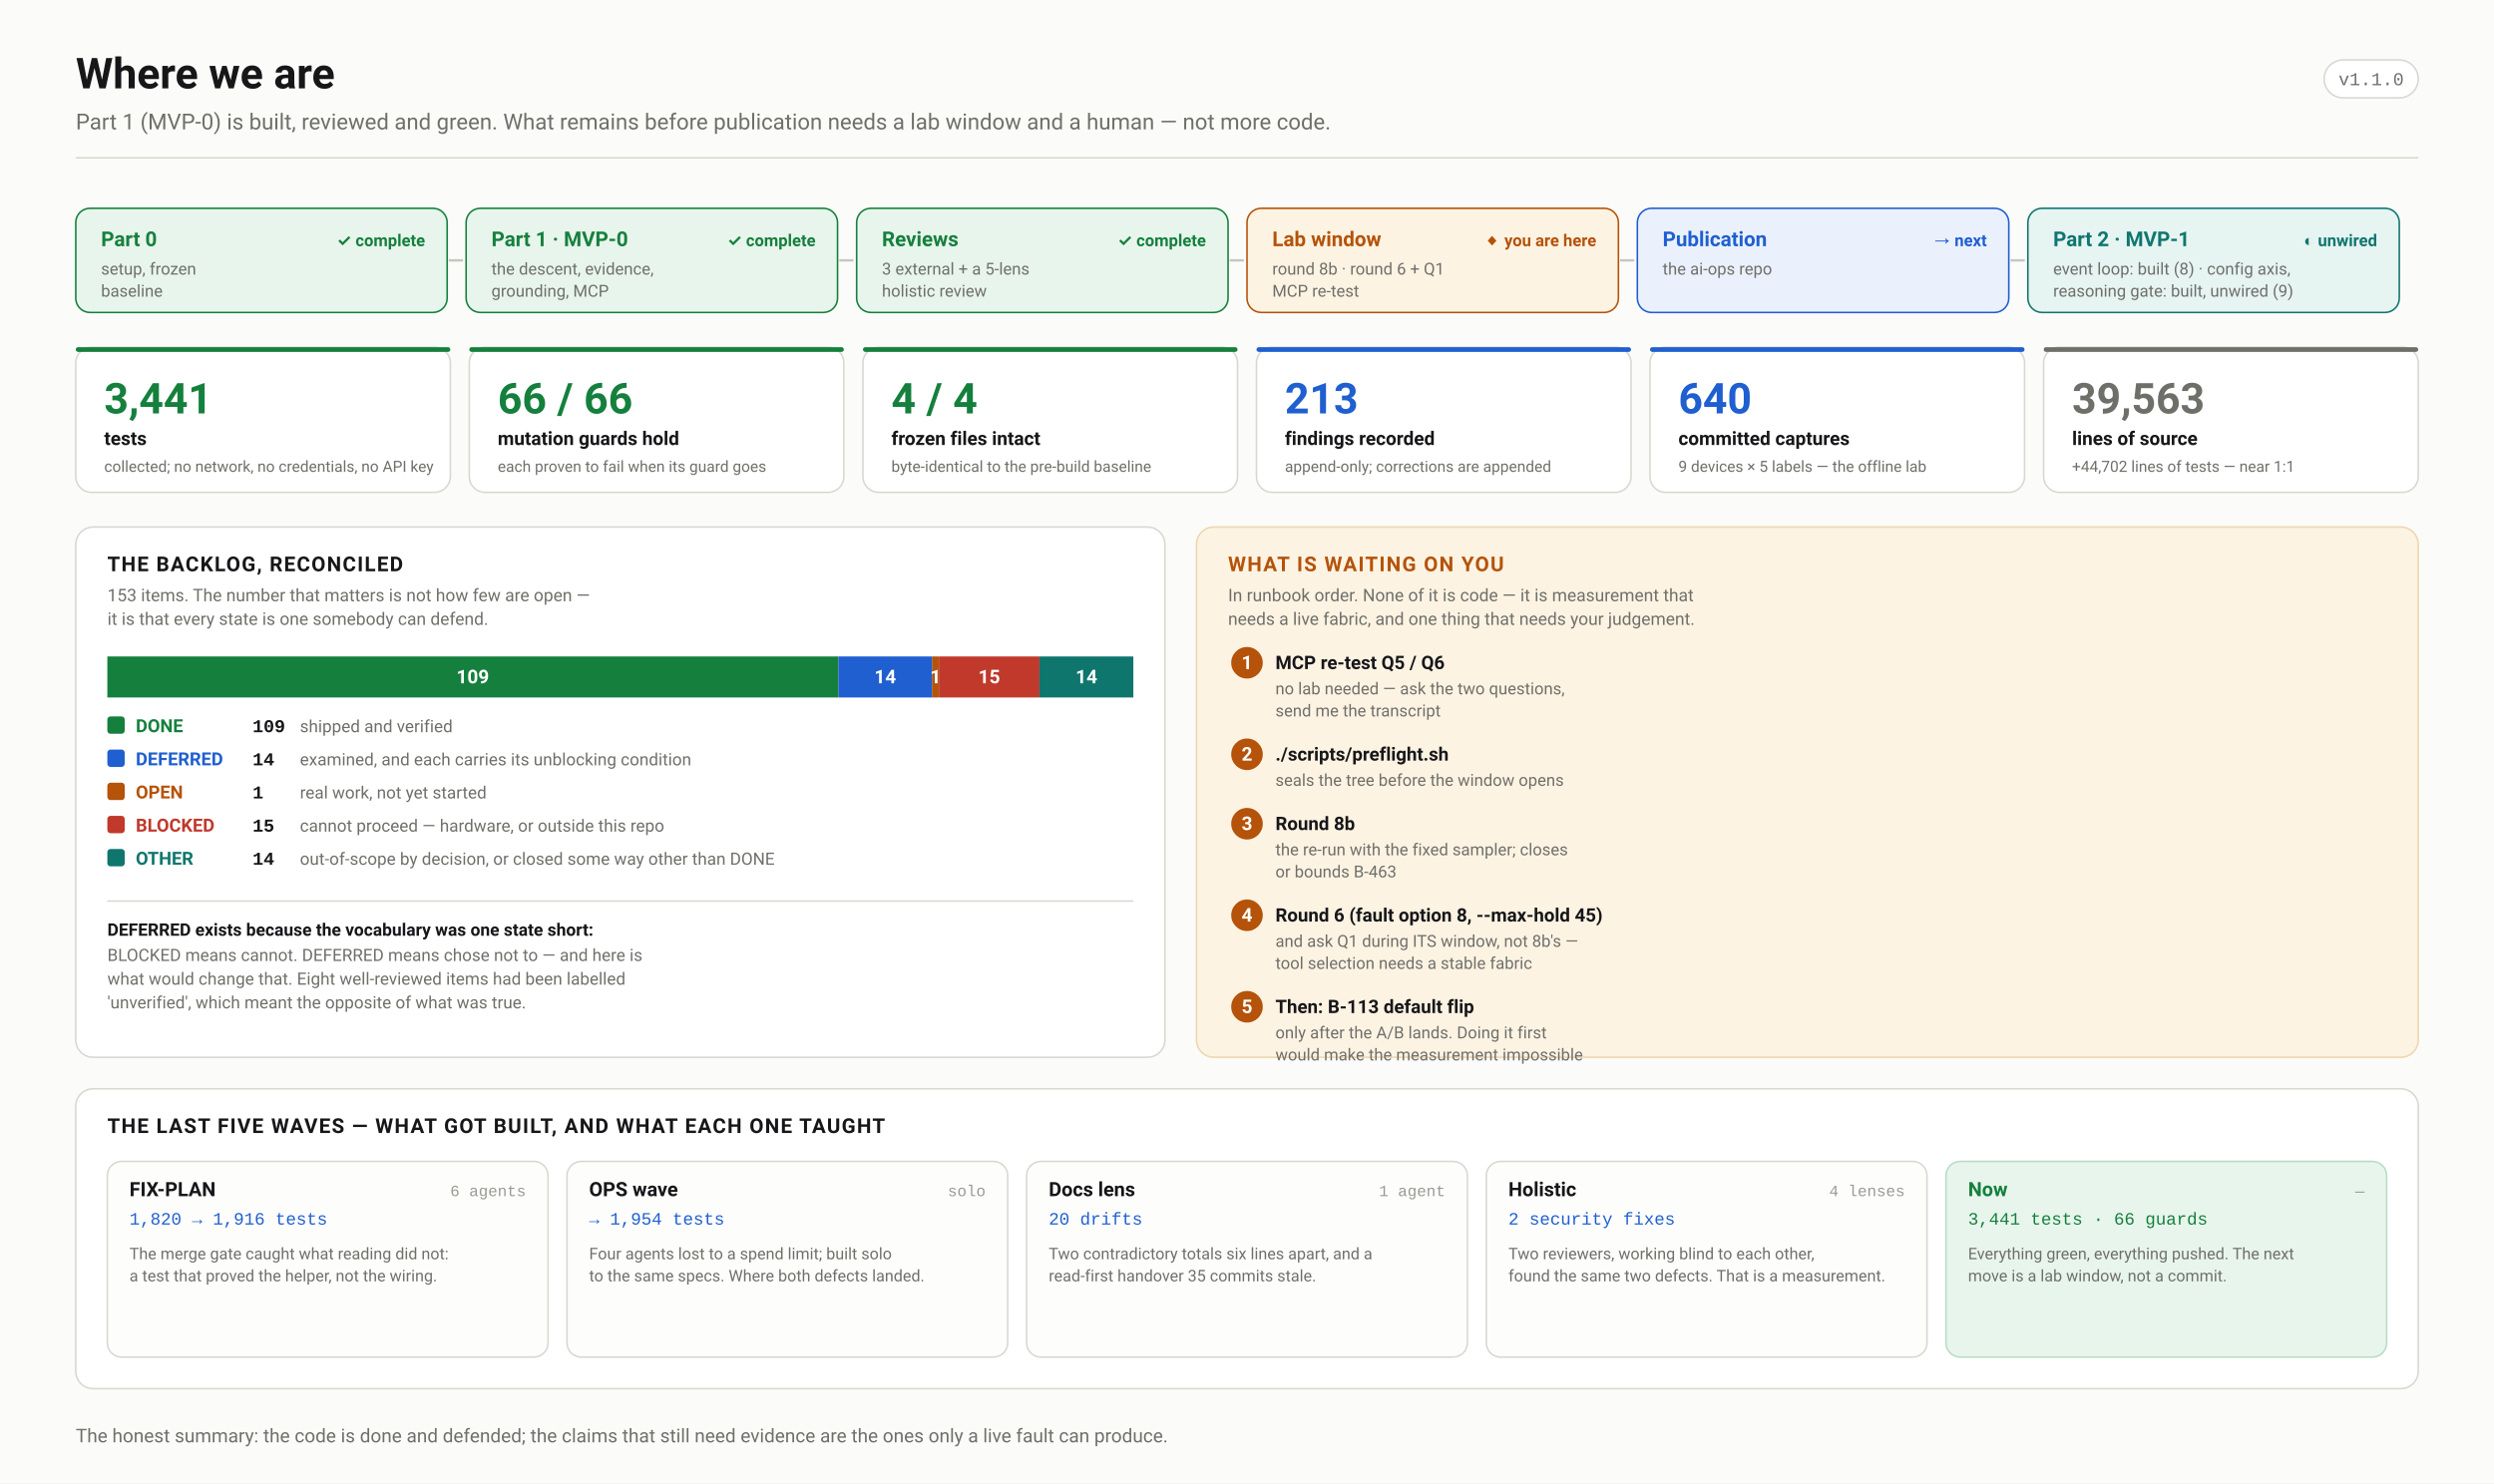
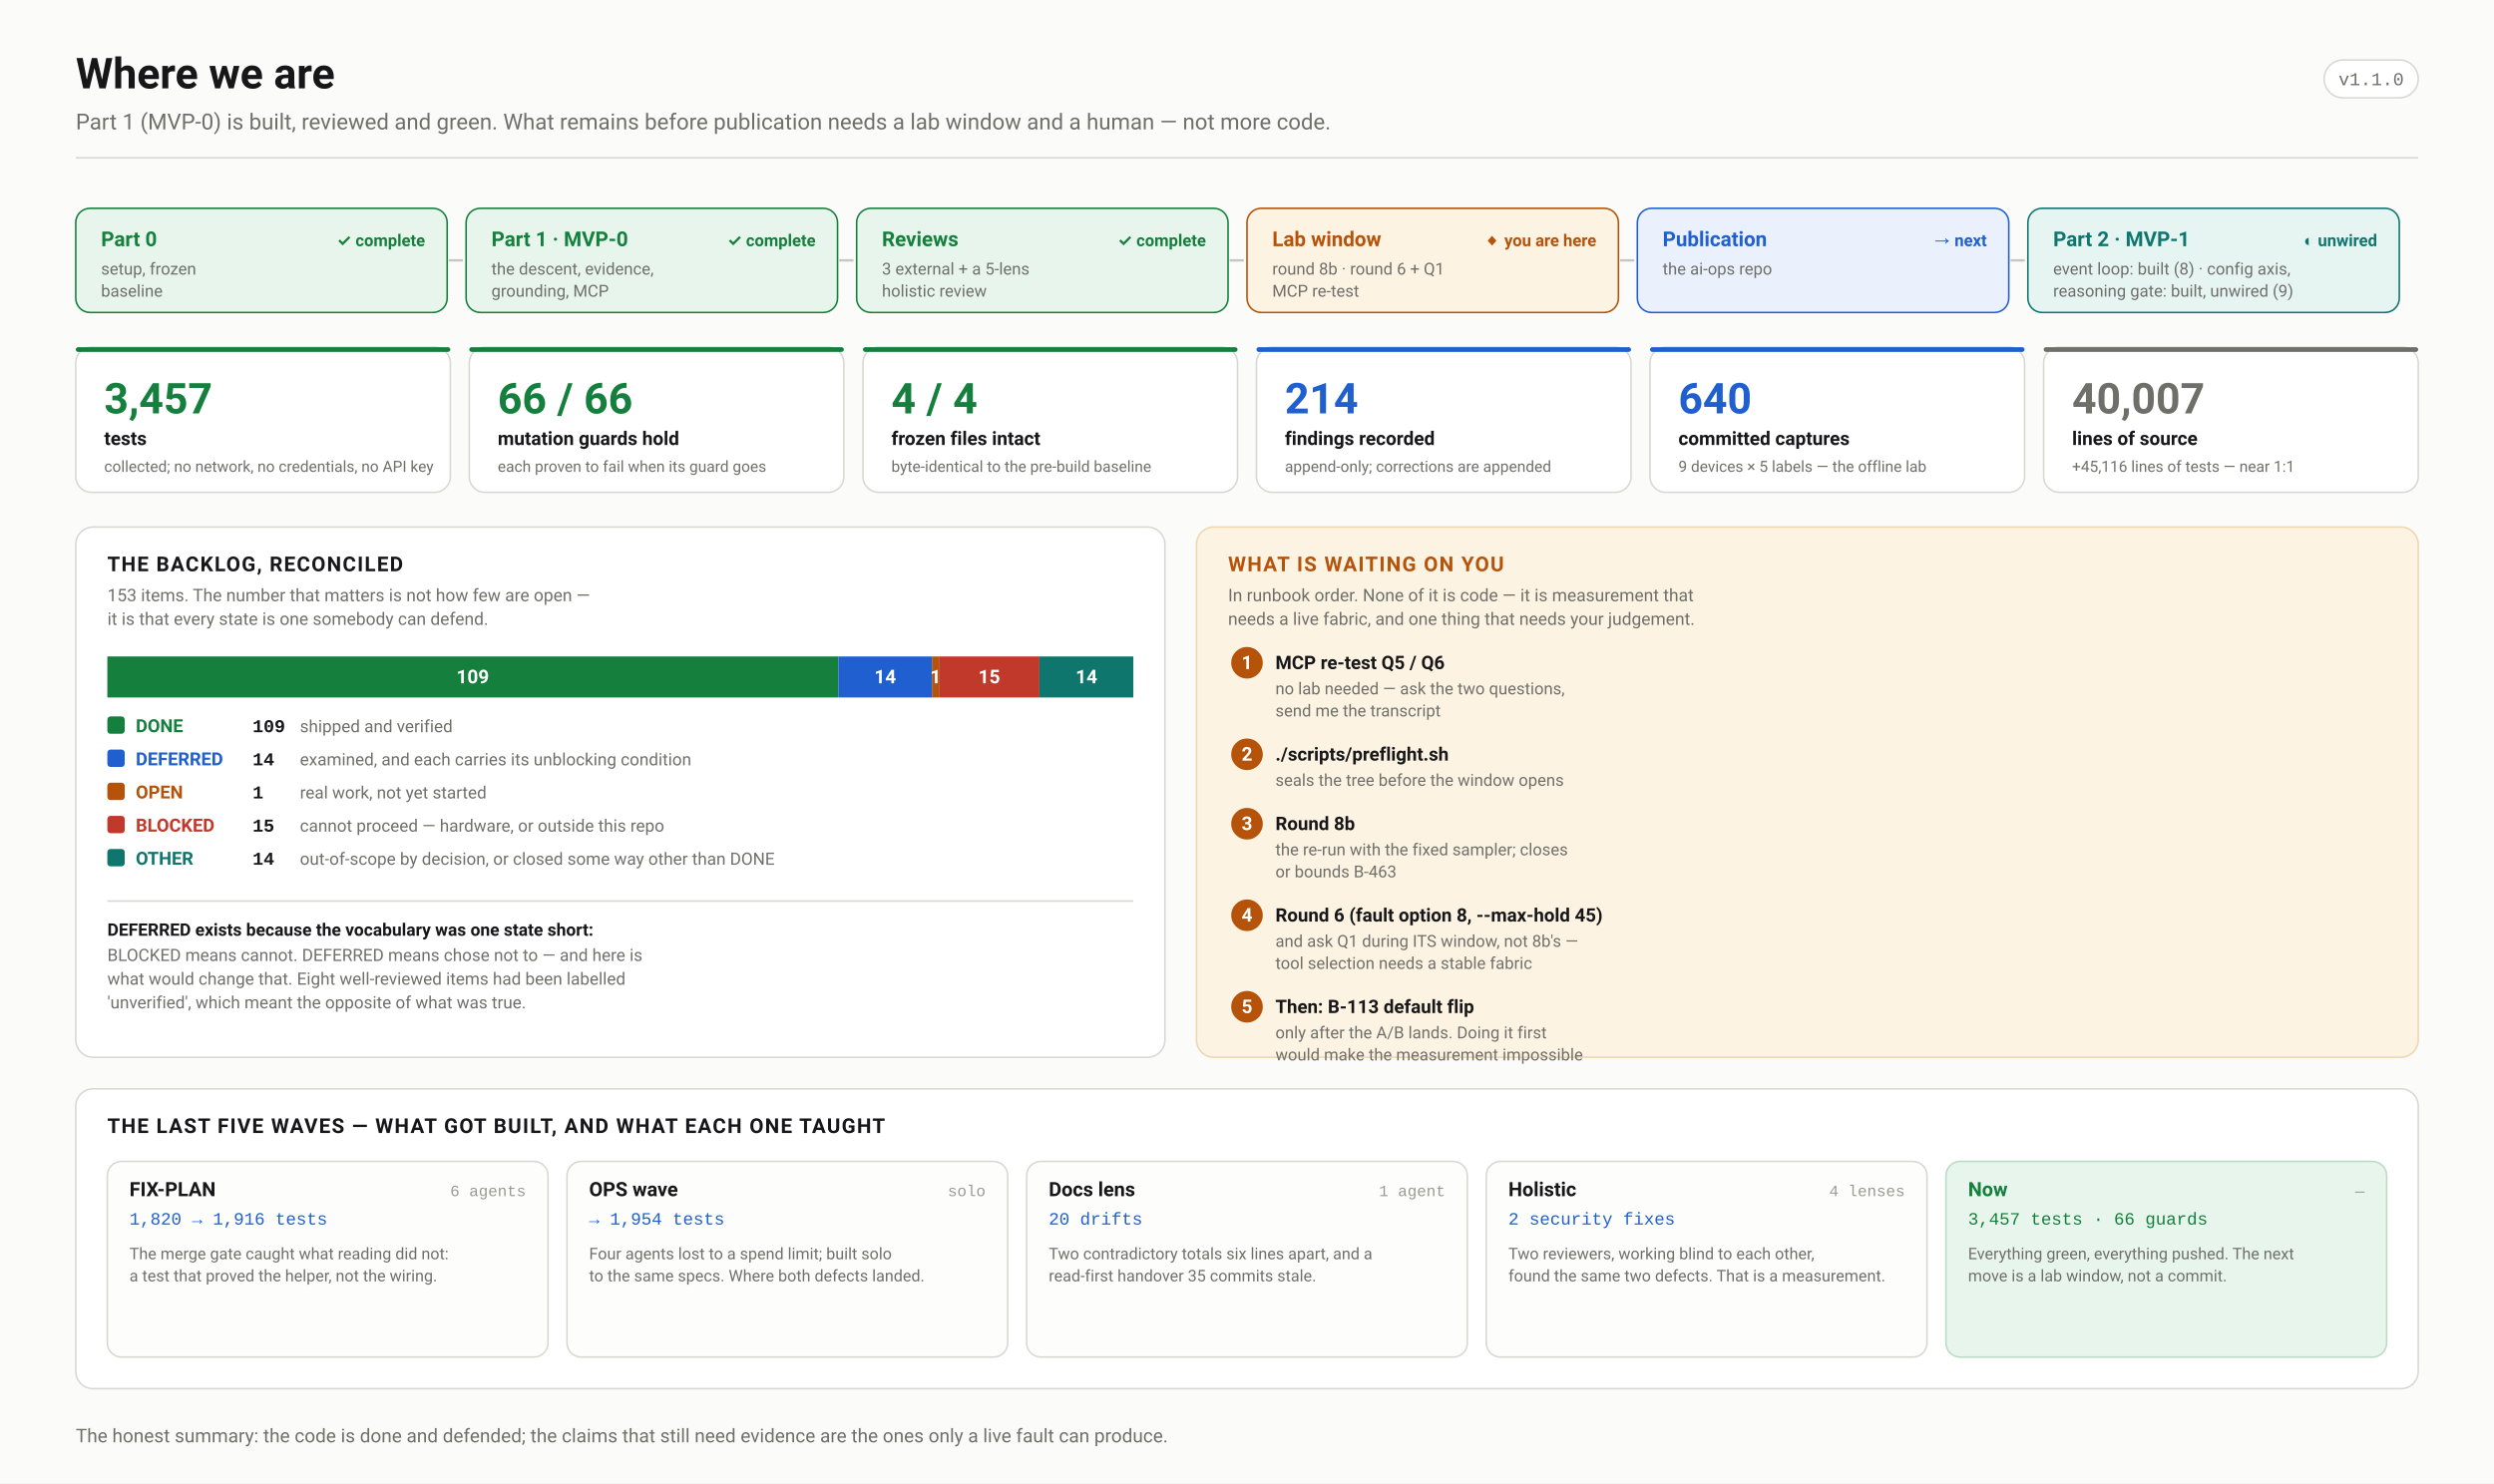
<svg xmlns="http://www.w3.org/2000/svg" width="1580" height="940" viewBox="0 0 1580 940" font-family="ui-sans-serif,-apple-system,'Segoe UI',Roboto,Helvetica,Arial,sans-serif">
  <defs>
    <marker id="arw" viewBox="0 0 10 10" refX="9" refY="5" markerWidth="6" markerHeight="6" orient="auto-start-reverse">
      <path d="M 0 0 L 10 5 L 0 10 z" fill="#6f6f6a" />
    </marker>
    <marker id="arwb" viewBox="0 0 10 10" refX="9" refY="5" markerWidth="6" markerHeight="6" orient="auto-start-reverse">
      <path d="M 0 0 L 10 5 L 0 10 z" fill="#1f5fd0" />
    </marker>
    <marker id="arwr" viewBox="0 0 10 10" refX="9" refY="5" markerWidth="6" markerHeight="6" orient="auto-start-reverse">
      <path d="M 0 0 L 10 5 L 0 10 z" fill="#c0392b" />
    </marker>
    <marker id="arwp" viewBox="0 0 10 10" refX="9" refY="5" markerWidth="6" markerHeight="6" orient="auto-start-reverse">
      <path d="M 0 0 L 10 5 L 0 10 z" fill="#6d28d9" />
    </marker>
    <marker id="arwg" viewBox="0 0 10 10" refX="9" refY="5" markerWidth="6" markerHeight="6" orient="auto-start-reverse">
      <path d="M 0 0 L 10 5 L 0 10 z" fill="#15803d" />
    </marker>
  </defs>
  <rect width="1580" height="940" fill="#fbfbf9" />
  <text x="48.0" y="56.0" font-family="ui-sans-serif,-apple-system,'Segoe UI',Roboto,Helvetica,Arial,sans-serif" font-size="27" font-weight="700" fill="#17171a" text-anchor="start">Where we are</text>
  <text x="48.0" y="82.0" font-family="ui-sans-serif,-apple-system,'Segoe UI',Roboto,Helvetica,Arial,sans-serif" font-size="14" font-weight="400" fill="#6f6f6a" text-anchor="start">Part 1 (MVP-0) is built, reviewed and green. What remains before publication needs a lab window and a human — not more code.</text>
  <rect x="1472.4" y="38.0" width="59.6" height="24.0" rx="12" fill="#fff" stroke="#d8d8d2" stroke-width="1" />
  <text x="1502.2" y="54.0" font-family="ui-monospace,'SF Mono',Menlo,Consolas,'Liberation Mono',monospace" font-size="11.5" font-weight="400" fill="#6f6f6a" text-anchor="middle">v1.1.0</text>
  <line x1="48.0" y1="100.0" x2="1532.0" y2="100.0" stroke="#d8d8d2" stroke-width="1" />
  <rect x="48.0" y="132.0" width="235.3" height="66.0" rx="9" fill="#e8f5ec" stroke="#15803d" stroke-width="1" />
  <text x="64.0" y="156.0" font-family="ui-sans-serif,-apple-system,'Segoe UI',Roboto,Helvetica,Arial,sans-serif" font-size="13" font-weight="700" fill="#15803d" text-anchor="start">Part 0</text>
  <text x="64.0" y="174.0" font-family="ui-sans-serif,-apple-system,'Segoe UI',Roboto,Helvetica,Arial,sans-serif" font-size="10.5" font-weight="400" fill="#6f6f6a" text-anchor="start">setup, frozen</text>
  <text x="64.0" y="188.0" font-family="ui-sans-serif,-apple-system,'Segoe UI',Roboto,Helvetica,Arial,sans-serif" font-size="10.5" font-weight="400" fill="#6f6f6a" text-anchor="start">baseline</text>
  <text x="269.3" y="156.0" font-family="ui-sans-serif,-apple-system,'Segoe UI',Roboto,Helvetica,Arial,sans-serif" font-size="10.5" font-weight="700" fill="#15803d" text-anchor="end">✓ complete</text>
  <line x1="284.3" y1="165.0" x2="293.3" y2="165.0" stroke="#c6c6c0" stroke-width="1.5" />
  <rect x="295.3" y="132.0" width="235.3" height="66.0" rx="9" fill="#e8f5ec" stroke="#15803d" stroke-width="1" />
  <text x="311.3" y="156.0" font-family="ui-sans-serif,-apple-system,'Segoe UI',Roboto,Helvetica,Arial,sans-serif" font-size="13" font-weight="700" fill="#15803d" text-anchor="start">Part 1 · MVP-0</text>
  <text x="311.3" y="174.0" font-family="ui-sans-serif,-apple-system,'Segoe UI',Roboto,Helvetica,Arial,sans-serif" font-size="10.5" font-weight="400" fill="#6f6f6a" text-anchor="start">the descent, evidence,</text>
  <text x="311.3" y="188.0" font-family="ui-sans-serif,-apple-system,'Segoe UI',Roboto,Helvetica,Arial,sans-serif" font-size="10.5" font-weight="400" fill="#6f6f6a" text-anchor="start">grounding, MCP</text>
  <text x="516.7" y="156.0" font-family="ui-sans-serif,-apple-system,'Segoe UI',Roboto,Helvetica,Arial,sans-serif" font-size="10.5" font-weight="700" fill="#15803d" text-anchor="end">✓ complete</text>
  <line x1="531.7" y1="165.0" x2="540.7" y2="165.0" stroke="#c6c6c0" stroke-width="1.5" />
  <rect x="542.7" y="132.0" width="235.3" height="66.0" rx="9" fill="#e8f5ec" stroke="#15803d" stroke-width="1" />
  <text x="558.7" y="156.0" font-family="ui-sans-serif,-apple-system,'Segoe UI',Roboto,Helvetica,Arial,sans-serif" font-size="13" font-weight="700" fill="#15803d" text-anchor="start">Reviews</text>
  <text x="558.7" y="174.0" font-family="ui-sans-serif,-apple-system,'Segoe UI',Roboto,Helvetica,Arial,sans-serif" font-size="10.5" font-weight="400" fill="#6f6f6a" text-anchor="start">3 external + a 5-lens</text>
  <text x="558.7" y="188.0" font-family="ui-sans-serif,-apple-system,'Segoe UI',Roboto,Helvetica,Arial,sans-serif" font-size="10.5" font-weight="400" fill="#6f6f6a" text-anchor="start">holistic review</text>
  <text x="764.0" y="156.0" font-family="ui-sans-serif,-apple-system,'Segoe UI',Roboto,Helvetica,Arial,sans-serif" font-size="10.5" font-weight="700" fill="#15803d" text-anchor="end">✓ complete</text>
  <line x1="779.0" y1="165.0" x2="788.0" y2="165.0" stroke="#c6c6c0" stroke-width="1.5" />
  <rect x="790.0" y="132.0" width="235.3" height="66.0" rx="9" fill="#fdf3e3" stroke="#b45309" stroke-width="1" />
  <text x="806.0" y="156.0" font-family="ui-sans-serif,-apple-system,'Segoe UI',Roboto,Helvetica,Arial,sans-serif" font-size="13" font-weight="700" fill="#b45309" text-anchor="start">Lab window</text>
  <text x="806.0" y="174.0" font-family="ui-sans-serif,-apple-system,'Segoe UI',Roboto,Helvetica,Arial,sans-serif" font-size="10.5" font-weight="400" fill="#6f6f6a" text-anchor="start">round 8b · round 6 + Q1</text>
  <text x="806.0" y="188.0" font-family="ui-sans-serif,-apple-system,'Segoe UI',Roboto,Helvetica,Arial,sans-serif" font-size="10.5" font-weight="400" fill="#6f6f6a" text-anchor="start">MCP re-test</text>
  <text x="1011.3" y="156.0" font-family="ui-sans-serif,-apple-system,'Segoe UI',Roboto,Helvetica,Arial,sans-serif" font-size="10.5" font-weight="700" fill="#b45309" text-anchor="end">◆ you are here</text>
  <line x1="1026.3" y1="165.0" x2="1035.3" y2="165.0" stroke="#c6c6c0" stroke-width="1.5" />
  <rect x="1037.3" y="132.0" width="235.3" height="66.0" rx="9" fill="#eaf1fd" stroke="#1f5fd0" stroke-width="1" />
  <text x="1053.3" y="156.0" font-family="ui-sans-serif,-apple-system,'Segoe UI',Roboto,Helvetica,Arial,sans-serif" font-size="13" font-weight="700" fill="#1f5fd0" text-anchor="start">Publication</text>
  <text x="1053.3" y="174.0" font-family="ui-sans-serif,-apple-system,'Segoe UI',Roboto,Helvetica,Arial,sans-serif" font-size="10.5" font-weight="400" fill="#6f6f6a" text-anchor="start">the ai-ops repo</text>
  <text x="1258.7" y="156.0" font-family="ui-sans-serif,-apple-system,'Segoe UI',Roboto,Helvetica,Arial,sans-serif" font-size="10.5" font-weight="700" fill="#1f5fd0" text-anchor="end">→ next</text>
  <line x1="1273.7" y1="165.0" x2="1282.7" y2="165.0" stroke="#c6c6c0" stroke-width="1.5" />
  <rect x="1284.7" y="132.0" width="235.3" height="66.0" rx="9" fill="#e6f4f2" stroke="#0f766e" stroke-width="1" />
  <text x="1300.7" y="156.0" font-family="ui-sans-serif,-apple-system,'Segoe UI',Roboto,Helvetica,Arial,sans-serif" font-size="13" font-weight="700" fill="#0f766e" text-anchor="start">Part 2 · MVP-1</text>
  <text x="1300.7" y="174.0" font-family="ui-sans-serif,-apple-system,'Segoe UI',Roboto,Helvetica,Arial,sans-serif" font-size="10.5" font-weight="400" fill="#6f6f6a" text-anchor="start">event loop: built (8) · config axis,</text>
  <text x="1300.7" y="188.0" font-family="ui-sans-serif,-apple-system,'Segoe UI',Roboto,Helvetica,Arial,sans-serif" font-size="10.5" font-weight="400" fill="#6f6f6a" text-anchor="start">reasoning gate: built, unwired (9)</text>
  <text x="1506.0" y="156.0" font-family="ui-sans-serif,-apple-system,'Segoe UI',Roboto,Helvetica,Arial,sans-serif" font-size="10.5" font-weight="700" fill="#0f766e" text-anchor="end">◐ unwired</text>
  <rect x="48.0" y="220.0" width="237.3" height="92.0" rx="10" fill="#ffffff" stroke="#d8d8d2" stroke-width="1" />
  <rect x="48.0" y="220.0" width="237.3" height="3.0" rx="1.5" fill="#15803d" stroke="none" stroke-width="1" />
-   <text x="66.0" y="262.0" font-family="ui-sans-serif,-apple-system,'Segoe UI',Roboto,Helvetica,Arial,sans-serif" font-size="27" font-weight="700" fill="#15803d" text-anchor="start">3,441</text>
+   <text x="66.0" y="262.0" font-family="ui-sans-serif,-apple-system,'Segoe UI',Roboto,Helvetica,Arial,sans-serif" font-size="27" font-weight="700" fill="#15803d" text-anchor="start">3,457</text>
  <text x="66.0" y="282.0" font-family="ui-sans-serif,-apple-system,'Segoe UI',Roboto,Helvetica,Arial,sans-serif" font-size="12" font-weight="600" fill="#17171a" text-anchor="start">tests</text>
  <text x="66.0" y="299.0" font-family="ui-sans-serif,-apple-system,'Segoe UI',Roboto,Helvetica,Arial,sans-serif" font-size="9.8" font-weight="400" fill="#6f6f6a" text-anchor="start">collected; no network, no credentials, no API key</text>
  <rect x="297.3" y="220.0" width="237.3" height="92.0" rx="10" fill="#ffffff" stroke="#d8d8d2" stroke-width="1" />
  <rect x="297.3" y="220.0" width="237.3" height="3.0" rx="1.5" fill="#15803d" stroke="none" stroke-width="1" />
  <text x="315.3" y="262.0" font-family="ui-sans-serif,-apple-system,'Segoe UI',Roboto,Helvetica,Arial,sans-serif" font-size="27" font-weight="700" fill="#15803d" text-anchor="start">66 / 66</text>
  <text x="315.3" y="282.0" font-family="ui-sans-serif,-apple-system,'Segoe UI',Roboto,Helvetica,Arial,sans-serif" font-size="12" font-weight="600" fill="#17171a" text-anchor="start">mutation guards hold</text>
  <text x="315.3" y="299.0" font-family="ui-sans-serif,-apple-system,'Segoe UI',Roboto,Helvetica,Arial,sans-serif" font-size="9.8" font-weight="400" fill="#6f6f6a" text-anchor="start">each proven to fail when its guard goes</text>
  <rect x="546.7" y="220.0" width="237.3" height="92.0" rx="10" fill="#ffffff" stroke="#d8d8d2" stroke-width="1" />
  <rect x="546.7" y="220.0" width="237.3" height="3.0" rx="1.5" fill="#15803d" stroke="none" stroke-width="1" />
  <text x="564.7" y="262.0" font-family="ui-sans-serif,-apple-system,'Segoe UI',Roboto,Helvetica,Arial,sans-serif" font-size="27" font-weight="700" fill="#15803d" text-anchor="start">4 / 4</text>
  <text x="564.7" y="282.0" font-family="ui-sans-serif,-apple-system,'Segoe UI',Roboto,Helvetica,Arial,sans-serif" font-size="12" font-weight="600" fill="#17171a" text-anchor="start">frozen files intact</text>
  <text x="564.7" y="299.0" font-family="ui-sans-serif,-apple-system,'Segoe UI',Roboto,Helvetica,Arial,sans-serif" font-size="9.8" font-weight="400" fill="#6f6f6a" text-anchor="start">byte-identical to the pre-build baseline</text>
  <rect x="796.0" y="220.0" width="237.3" height="92.0" rx="10" fill="#ffffff" stroke="#d8d8d2" stroke-width="1" />
  <rect x="796.0" y="220.0" width="237.3" height="3.0" rx="1.5" fill="#1f5fd0" stroke="none" stroke-width="1" />
-   <text x="814.0" y="262.0" font-family="ui-sans-serif,-apple-system,'Segoe UI',Roboto,Helvetica,Arial,sans-serif" font-size="27" font-weight="700" fill="#1f5fd0" text-anchor="start">213</text>
+   <text x="814.0" y="262.0" font-family="ui-sans-serif,-apple-system,'Segoe UI',Roboto,Helvetica,Arial,sans-serif" font-size="27" font-weight="700" fill="#1f5fd0" text-anchor="start">214</text>
  <text x="814.0" y="282.0" font-family="ui-sans-serif,-apple-system,'Segoe UI',Roboto,Helvetica,Arial,sans-serif" font-size="12" font-weight="600" fill="#17171a" text-anchor="start">findings recorded</text>
  <text x="814.0" y="299.0" font-family="ui-sans-serif,-apple-system,'Segoe UI',Roboto,Helvetica,Arial,sans-serif" font-size="9.8" font-weight="400" fill="#6f6f6a" text-anchor="start">append-only; corrections are appended</text>
  <rect x="1045.3" y="220.0" width="237.3" height="92.0" rx="10" fill="#ffffff" stroke="#d8d8d2" stroke-width="1" />
  <rect x="1045.3" y="220.0" width="237.3" height="3.0" rx="1.5" fill="#1f5fd0" stroke="none" stroke-width="1" />
  <text x="1063.3" y="262.0" font-family="ui-sans-serif,-apple-system,'Segoe UI',Roboto,Helvetica,Arial,sans-serif" font-size="27" font-weight="700" fill="#1f5fd0" text-anchor="start">640</text>
  <text x="1063.3" y="282.0" font-family="ui-sans-serif,-apple-system,'Segoe UI',Roboto,Helvetica,Arial,sans-serif" font-size="12" font-weight="600" fill="#17171a" text-anchor="start">committed captures</text>
  <text x="1063.3" y="299.0" font-family="ui-sans-serif,-apple-system,'Segoe UI',Roboto,Helvetica,Arial,sans-serif" font-size="9.8" font-weight="400" fill="#6f6f6a" text-anchor="start">9 devices × 5 labels — the offline lab</text>
  <rect x="1294.7" y="220.0" width="237.3" height="92.0" rx="10" fill="#ffffff" stroke="#d8d8d2" stroke-width="1" />
  <rect x="1294.7" y="220.0" width="237.3" height="3.0" rx="1.5" fill="#6f6f6a" stroke="none" stroke-width="1" />
-   <text x="1312.7" y="262.0" font-family="ui-sans-serif,-apple-system,'Segoe UI',Roboto,Helvetica,Arial,sans-serif" font-size="27" font-weight="700" fill="#6f6f6a" text-anchor="start">39,563</text>
+   <text x="1312.7" y="262.0" font-family="ui-sans-serif,-apple-system,'Segoe UI',Roboto,Helvetica,Arial,sans-serif" font-size="27" font-weight="700" fill="#6f6f6a" text-anchor="start">40,007</text>
  <text x="1312.7" y="282.0" font-family="ui-sans-serif,-apple-system,'Segoe UI',Roboto,Helvetica,Arial,sans-serif" font-size="12" font-weight="600" fill="#17171a" text-anchor="start">lines of source</text>
-   <text x="1312.7" y="299.0" font-family="ui-sans-serif,-apple-system,'Segoe UI',Roboto,Helvetica,Arial,sans-serif" font-size="9.8" font-weight="400" fill="#6f6f6a" text-anchor="start">+44,702 lines of tests — near 1:1</text>
+   <text x="1312.7" y="299.0" font-family="ui-sans-serif,-apple-system,'Segoe UI',Roboto,Helvetica,Arial,sans-serif" font-size="9.8" font-weight="400" fill="#6f6f6a" text-anchor="start">+45,116 lines of tests — near 1:1</text>
  <rect x="48.0" y="334.0" width="690.0" height="336.0" rx="11" fill="#ffffff" stroke="#d8d8d2" stroke-width="1" />
  <text x="68.0" y="362.0" font-family="ui-sans-serif,-apple-system,'Segoe UI',Roboto,Helvetica,Arial,sans-serif" font-size="13" font-weight="700" fill="#17171a" text-anchor="start" letter-spacing="0.8">THE BACKLOG, RECONCILED</text>
  <text x="68.0" y="381.0" font-family="ui-sans-serif,-apple-system,'Segoe UI',Roboto,Helvetica,Arial,sans-serif" font-size="11" font-weight="400" fill="#6f6f6a" text-anchor="start">153 items. The number that matters is not how few are open —</text>
  <text x="68.0" y="396.0" font-family="ui-sans-serif,-apple-system,'Segoe UI',Roboto,Helvetica,Arial,sans-serif" font-size="11" font-weight="400" fill="#6f6f6a" text-anchor="start">it is that every state is one somebody can defend.</text>
  <rect x="68.0" y="416.0" width="463.1" height="26.0" rx="0" fill="#15803d" stroke="none" stroke-width="1" />
  <text x="299.5" y="433.0" font-family="ui-sans-serif,-apple-system,'Segoe UI',Roboto,Helvetica,Arial,sans-serif" font-size="12" font-weight="700" fill="#fff" text-anchor="middle">109</text>
  <rect x="531.1" y="416.0" width="59.5" height="26.0" rx="0" fill="#1f5fd0" stroke="none" stroke-width="1" />
  <text x="560.8" y="433.0" font-family="ui-sans-serif,-apple-system,'Segoe UI',Roboto,Helvetica,Arial,sans-serif" font-size="12" font-weight="700" fill="#fff" text-anchor="middle">14</text>
  <rect x="590.5" y="416.0" width="4.2" height="26.0" rx="0" fill="#b45309" stroke="none" stroke-width="1" />
  <text x="592.7" y="433.0" font-family="ui-sans-serif,-apple-system,'Segoe UI',Roboto,Helvetica,Arial,sans-serif" font-size="12" font-weight="700" fill="#fff" text-anchor="middle">1</text>
  <rect x="594.8" y="416.0" width="63.7" height="26.0" rx="0" fill="#c0392b" stroke="none" stroke-width="1" />
  <text x="626.7" y="433.0" font-family="ui-sans-serif,-apple-system,'Segoe UI',Roboto,Helvetica,Arial,sans-serif" font-size="12" font-weight="700" fill="#fff" text-anchor="middle">15</text>
  <rect x="658.5" y="416.0" width="59.5" height="26.0" rx="0" fill="#0f766e" stroke="none" stroke-width="1" />
  <text x="688.3" y="433.0" font-family="ui-sans-serif,-apple-system,'Segoe UI',Roboto,Helvetica,Arial,sans-serif" font-size="12" font-weight="700" fill="#fff" text-anchor="middle">14</text>
  <rect x="68.0" y="416.0" width="650.0" height="26.0" rx="0" fill="none" stroke="#ffffff" stroke-width="0" />
  <rect x="68.0" y="454.0" width="11.0" height="11.0" rx="2" fill="#15803d" stroke="none" stroke-width="1" />
  <text x="86.0" y="464.0" font-family="ui-sans-serif,-apple-system,'Segoe UI',Roboto,Helvetica,Arial,sans-serif" font-size="11.5" font-weight="650" fill="#15803d" text-anchor="start">DONE</text>
  <text x="160.0" y="464.0" font-family="ui-monospace,'SF Mono',Menlo,Consolas,'Liberation Mono',monospace" font-size="11.5" font-weight="700" fill="#17171a" text-anchor="start">109</text>
  <text x="190.0" y="464.0" font-family="ui-sans-serif,-apple-system,'Segoe UI',Roboto,Helvetica,Arial,sans-serif" font-size="10.8" font-weight="400" fill="#6f6f6a" text-anchor="start">shipped and verified</text>
  <rect x="68.0" y="475.0" width="11.0" height="11.0" rx="2" fill="#1f5fd0" stroke="none" stroke-width="1" />
  <text x="86.0" y="485.0" font-family="ui-sans-serif,-apple-system,'Segoe UI',Roboto,Helvetica,Arial,sans-serif" font-size="11.5" font-weight="650" fill="#1f5fd0" text-anchor="start">DEFERRED</text>
  <text x="160.0" y="485.0" font-family="ui-monospace,'SF Mono',Menlo,Consolas,'Liberation Mono',monospace" font-size="11.5" font-weight="700" fill="#17171a" text-anchor="start">14</text>
  <text x="190.0" y="485.0" font-family="ui-sans-serif,-apple-system,'Segoe UI',Roboto,Helvetica,Arial,sans-serif" font-size="10.8" font-weight="400" fill="#6f6f6a" text-anchor="start">examined, and each carries its unblocking condition</text>
  <rect x="68.0" y="496.0" width="11.0" height="11.0" rx="2" fill="#b45309" stroke="none" stroke-width="1" />
  <text x="86.0" y="506.0" font-family="ui-sans-serif,-apple-system,'Segoe UI',Roboto,Helvetica,Arial,sans-serif" font-size="11.5" font-weight="650" fill="#b45309" text-anchor="start">OPEN</text>
  <text x="160.0" y="506.0" font-family="ui-monospace,'SF Mono',Menlo,Consolas,'Liberation Mono',monospace" font-size="11.5" font-weight="700" fill="#17171a" text-anchor="start">1</text>
  <text x="190.0" y="506.0" font-family="ui-sans-serif,-apple-system,'Segoe UI',Roboto,Helvetica,Arial,sans-serif" font-size="10.8" font-weight="400" fill="#6f6f6a" text-anchor="start">real work, not yet started</text>
  <rect x="68.0" y="517.0" width="11.0" height="11.0" rx="2" fill="#c0392b" stroke="none" stroke-width="1" />
  <text x="86.0" y="527.0" font-family="ui-sans-serif,-apple-system,'Segoe UI',Roboto,Helvetica,Arial,sans-serif" font-size="11.5" font-weight="650" fill="#c0392b" text-anchor="start">BLOCKED</text>
  <text x="160.0" y="527.0" font-family="ui-monospace,'SF Mono',Menlo,Consolas,'Liberation Mono',monospace" font-size="11.5" font-weight="700" fill="#17171a" text-anchor="start">15</text>
  <text x="190.0" y="527.0" font-family="ui-sans-serif,-apple-system,'Segoe UI',Roboto,Helvetica,Arial,sans-serif" font-size="10.8" font-weight="400" fill="#6f6f6a" text-anchor="start">cannot proceed — hardware, or outside this repo</text>
  <rect x="68.0" y="538.0" width="11.0" height="11.0" rx="2" fill="#0f766e" stroke="none" stroke-width="1" />
  <text x="86.0" y="548.0" font-family="ui-sans-serif,-apple-system,'Segoe UI',Roboto,Helvetica,Arial,sans-serif" font-size="11.5" font-weight="650" fill="#0f766e" text-anchor="start">OTHER</text>
  <text x="160.0" y="548.0" font-family="ui-monospace,'SF Mono',Menlo,Consolas,'Liberation Mono',monospace" font-size="11.5" font-weight="700" fill="#17171a" text-anchor="start">14</text>
  <text x="190.0" y="548.0" font-family="ui-sans-serif,-apple-system,'Segoe UI',Roboto,Helvetica,Arial,sans-serif" font-size="10.8" font-weight="400" fill="#6f6f6a" text-anchor="start">out-of-scope by decision, or closed some way other than DONE</text>
  <line x1="68.0" y1="571.0" x2="718.0" y2="571.0" stroke="#d8d8d2" stroke-width="1" />
  <text x="68.0" y="593.0" font-family="ui-sans-serif,-apple-system,'Segoe UI',Roboto,Helvetica,Arial,sans-serif" font-size="11" font-weight="600" fill="#17171a" text-anchor="start">DEFERRED exists because the vocabulary was one state short:</text>
  <text x="68.0" y="609.0" font-family="ui-sans-serif,-apple-system,'Segoe UI',Roboto,Helvetica,Arial,sans-serif" font-size="10.8" font-weight="400" fill="#6f6f6a" text-anchor="start">BLOCKED means cannot. DEFERRED means chose not to — and here is</text>
  <text x="68.0" y="624.0" font-family="ui-sans-serif,-apple-system,'Segoe UI',Roboto,Helvetica,Arial,sans-serif" font-size="10.8" font-weight="400" fill="#6f6f6a" text-anchor="start">what would change that. Eight well-reviewed items had been labelled</text>
  <text x="68.0" y="639.0" font-family="ui-sans-serif,-apple-system,'Segoe UI',Roboto,Helvetica,Arial,sans-serif" font-size="10.8" font-weight="400" fill="#6f6f6a" text-anchor="start">'unverified', which meant the opposite of what was true.</text>
  <rect x="758.0" y="334.0" width="774.0" height="336.0" rx="11" fill="#fdf3e3" stroke="#eed7ae" stroke-width="1" />
  <text x="778.0" y="362.0" font-family="ui-sans-serif,-apple-system,'Segoe UI',Roboto,Helvetica,Arial,sans-serif" font-size="13" font-weight="700" fill="#b45309" text-anchor="start" letter-spacing="0.8">WHAT IS WAITING ON YOU</text>
  <text x="778.0" y="381.0" font-family="ui-sans-serif,-apple-system,'Segoe UI',Roboto,Helvetica,Arial,sans-serif" font-size="11" font-weight="400" fill="#6f6f6a" text-anchor="start">In runbook order. None of it is code — it is measurement that</text>
  <text x="778.0" y="396.0" font-family="ui-sans-serif,-apple-system,'Segoe UI',Roboto,Helvetica,Arial,sans-serif" font-size="11" font-weight="400" fill="#6f6f6a" text-anchor="start">needs a live fabric, and one thing that needs your judgement.</text>
  <circle cx="790.0" cy="420.0" r="10" fill="#b45309" />
  <text x="790.0" y="424.0" font-family="ui-sans-serif,-apple-system,'Segoe UI',Roboto,Helvetica,Arial,sans-serif" font-size="12" font-weight="700" fill="#fff" text-anchor="middle">1</text>
  <text x="808.0" y="424.0" font-family="ui-sans-serif,-apple-system,'Segoe UI',Roboto,Helvetica,Arial,sans-serif" font-size="11.8" font-weight="650" fill="#17171a" text-anchor="start">MCP re-test Q5 / Q6</text>
  <text x="808.0" y="440.0" font-family="ui-sans-serif,-apple-system,'Segoe UI',Roboto,Helvetica,Arial,sans-serif" font-size="10.5" font-weight="400" fill="#6f6f6a" text-anchor="start">no lab needed — ask the two questions,</text>
  <text x="808.0" y="454.0" font-family="ui-sans-serif,-apple-system,'Segoe UI',Roboto,Helvetica,Arial,sans-serif" font-size="10.5" font-weight="400" fill="#6f6f6a" text-anchor="start">send me the transcript</text>
  <circle cx="790.0" cy="478.0" r="10" fill="#b45309" />
  <text x="790.0" y="482.0" font-family="ui-sans-serif,-apple-system,'Segoe UI',Roboto,Helvetica,Arial,sans-serif" font-size="12" font-weight="700" fill="#fff" text-anchor="middle">2</text>
  <text x="808.0" y="482.0" font-family="ui-sans-serif,-apple-system,'Segoe UI',Roboto,Helvetica,Arial,sans-serif" font-size="11.8" font-weight="650" fill="#17171a" text-anchor="start">./scripts/preflight.sh</text>
  <text x="808.0" y="498.0" font-family="ui-sans-serif,-apple-system,'Segoe UI',Roboto,Helvetica,Arial,sans-serif" font-size="10.5" font-weight="400" fill="#6f6f6a" text-anchor="start">seals the tree before the window opens</text>
  <circle cx="790.0" cy="522.0" r="10" fill="#b45309" />
  <text x="790.0" y="526.0" font-family="ui-sans-serif,-apple-system,'Segoe UI',Roboto,Helvetica,Arial,sans-serif" font-size="12" font-weight="700" fill="#fff" text-anchor="middle">3</text>
  <text x="808.0" y="526.0" font-family="ui-sans-serif,-apple-system,'Segoe UI',Roboto,Helvetica,Arial,sans-serif" font-size="11.8" font-weight="650" fill="#17171a" text-anchor="start">Round 8b</text>
  <text x="808.0" y="542.0" font-family="ui-sans-serif,-apple-system,'Segoe UI',Roboto,Helvetica,Arial,sans-serif" font-size="10.5" font-weight="400" fill="#6f6f6a" text-anchor="start">the re-run with the fixed sampler; closes</text>
  <text x="808.0" y="556.0" font-family="ui-sans-serif,-apple-system,'Segoe UI',Roboto,Helvetica,Arial,sans-serif" font-size="10.5" font-weight="400" fill="#6f6f6a" text-anchor="start">or bounds B-463</text>
  <circle cx="790.0" cy="580.0" r="10" fill="#b45309" />
  <text x="790.0" y="584.0" font-family="ui-sans-serif,-apple-system,'Segoe UI',Roboto,Helvetica,Arial,sans-serif" font-size="12" font-weight="700" fill="#fff" text-anchor="middle">4</text>
  <text x="808.0" y="584.0" font-family="ui-sans-serif,-apple-system,'Segoe UI',Roboto,Helvetica,Arial,sans-serif" font-size="11.8" font-weight="650" fill="#17171a" text-anchor="start">Round 6 (fault option 8, --max-hold 45)</text>
  <text x="808.0" y="600.0" font-family="ui-sans-serif,-apple-system,'Segoe UI',Roboto,Helvetica,Arial,sans-serif" font-size="10.5" font-weight="400" fill="#6f6f6a" text-anchor="start">and ask Q1 during ITS window, not 8b's —</text>
  <text x="808.0" y="614.0" font-family="ui-sans-serif,-apple-system,'Segoe UI',Roboto,Helvetica,Arial,sans-serif" font-size="10.5" font-weight="400" fill="#6f6f6a" text-anchor="start">tool selection needs a stable fabric</text>
  <circle cx="790.0" cy="638.0" r="10" fill="#b45309" />
  <text x="790.0" y="642.0" font-family="ui-sans-serif,-apple-system,'Segoe UI',Roboto,Helvetica,Arial,sans-serif" font-size="12" font-weight="700" fill="#fff" text-anchor="middle">5</text>
  <text x="808.0" y="642.0" font-family="ui-sans-serif,-apple-system,'Segoe UI',Roboto,Helvetica,Arial,sans-serif" font-size="11.8" font-weight="650" fill="#17171a" text-anchor="start">Then: B-113 default flip</text>
  <text x="808.0" y="658.0" font-family="ui-sans-serif,-apple-system,'Segoe UI',Roboto,Helvetica,Arial,sans-serif" font-size="10.5" font-weight="400" fill="#6f6f6a" text-anchor="start">only after the A/B lands. Doing it first</text>
  <text x="808.0" y="672.0" font-family="ui-sans-serif,-apple-system,'Segoe UI',Roboto,Helvetica,Arial,sans-serif" font-size="10.5" font-weight="400" fill="#6f6f6a" text-anchor="start">would make the measurement impossible</text>
  <rect x="48.0" y="690.0" width="1484.0" height="190.0" rx="11" fill="#ffffff" stroke="#d8d8d2" stroke-width="1" />
  <text x="68.0" y="718.0" font-family="ui-sans-serif,-apple-system,'Segoe UI',Roboto,Helvetica,Arial,sans-serif" font-size="13" font-weight="700" fill="#17171a" text-anchor="start" letter-spacing="0.8">THE LAST FIVE WAVES — WHAT GOT BUILT, AND WHAT EACH ONE TAUGHT</text>
  <rect x="68.0" y="736.0" width="279.2" height="124.0" rx="9" fill="#fdfdfc" stroke="#d8d8d2" stroke-width="1" />
  <text x="82.0" y="758.0" font-family="ui-sans-serif,-apple-system,'Segoe UI',Roboto,Helvetica,Arial,sans-serif" font-size="12.5" font-weight="700" fill="#17171a" text-anchor="start">FIX-PLAN</text>
  <text x="333.2" y="758.0" font-family="ui-monospace,'SF Mono',Menlo,Consolas,'Liberation Mono',monospace" font-size="10" font-weight="400" fill="#9a9a94" text-anchor="end">6 agents</text>
  <text x="82.0" y="776.0" font-family="ui-monospace,'SF Mono',Menlo,Consolas,'Liberation Mono',monospace" font-size="11" font-weight="400" fill="#1f5fd0" text-anchor="start">1,820 → 1,916 tests</text>
  <text x="82.0" y="798.0" font-family="ui-sans-serif,-apple-system,'Segoe UI',Roboto,Helvetica,Arial,sans-serif" font-size="10.2" font-weight="400" fill="#6f6f6a" text-anchor="start">The merge gate caught what reading did not:</text>
  <text x="82.0" y="812.0" font-family="ui-sans-serif,-apple-system,'Segoe UI',Roboto,Helvetica,Arial,sans-serif" font-size="10.2" font-weight="400" fill="#6f6f6a" text-anchor="start">a test that proved the helper, not the wiring.</text>
  <rect x="359.2" y="736.0" width="279.2" height="124.0" rx="9" fill="#fdfdfc" stroke="#d8d8d2" stroke-width="1" />
  <text x="373.2" y="758.0" font-family="ui-sans-serif,-apple-system,'Segoe UI',Roboto,Helvetica,Arial,sans-serif" font-size="12.5" font-weight="700" fill="#17171a" text-anchor="start">OPS wave</text>
  <text x="624.4" y="758.0" font-family="ui-monospace,'SF Mono',Menlo,Consolas,'Liberation Mono',monospace" font-size="10" font-weight="400" fill="#9a9a94" text-anchor="end">solo</text>
  <text x="373.2" y="776.0" font-family="ui-monospace,'SF Mono',Menlo,Consolas,'Liberation Mono',monospace" font-size="11" font-weight="400" fill="#1f5fd0" text-anchor="start">→ 1,954 tests</text>
  <text x="373.2" y="798.0" font-family="ui-sans-serif,-apple-system,'Segoe UI',Roboto,Helvetica,Arial,sans-serif" font-size="10.2" font-weight="400" fill="#6f6f6a" text-anchor="start">Four agents lost to a spend limit; built solo</text>
  <text x="373.2" y="812.0" font-family="ui-sans-serif,-apple-system,'Segoe UI',Roboto,Helvetica,Arial,sans-serif" font-size="10.2" font-weight="400" fill="#6f6f6a" text-anchor="start">to the same specs. Where both defects landed.</text>
  <rect x="650.4" y="736.0" width="279.2" height="124.0" rx="9" fill="#fdfdfc" stroke="#d8d8d2" stroke-width="1" />
  <text x="664.4" y="758.0" font-family="ui-sans-serif,-apple-system,'Segoe UI',Roboto,Helvetica,Arial,sans-serif" font-size="12.5" font-weight="700" fill="#17171a" text-anchor="start">Docs lens</text>
  <text x="915.6" y="758.0" font-family="ui-monospace,'SF Mono',Menlo,Consolas,'Liberation Mono',monospace" font-size="10" font-weight="400" fill="#9a9a94" text-anchor="end">1 agent</text>
  <text x="664.4" y="776.0" font-family="ui-monospace,'SF Mono',Menlo,Consolas,'Liberation Mono',monospace" font-size="11" font-weight="400" fill="#1f5fd0" text-anchor="start">20 drifts</text>
  <text x="664.4" y="798.0" font-family="ui-sans-serif,-apple-system,'Segoe UI',Roboto,Helvetica,Arial,sans-serif" font-size="10.2" font-weight="400" fill="#6f6f6a" text-anchor="start">Two contradictory totals six lines apart, and a</text>
  <text x="664.4" y="812.0" font-family="ui-sans-serif,-apple-system,'Segoe UI',Roboto,Helvetica,Arial,sans-serif" font-size="10.2" font-weight="400" fill="#6f6f6a" text-anchor="start">read-first handover 35 commits stale.</text>
  <rect x="941.6" y="736.0" width="279.2" height="124.0" rx="9" fill="#fdfdfc" stroke="#d8d8d2" stroke-width="1" />
  <text x="955.6" y="758.0" font-family="ui-sans-serif,-apple-system,'Segoe UI',Roboto,Helvetica,Arial,sans-serif" font-size="12.5" font-weight="700" fill="#17171a" text-anchor="start">Holistic</text>
  <text x="1206.8" y="758.0" font-family="ui-monospace,'SF Mono',Menlo,Consolas,'Liberation Mono',monospace" font-size="10" font-weight="400" fill="#9a9a94" text-anchor="end">4 lenses</text>
  <text x="955.6" y="776.0" font-family="ui-monospace,'SF Mono',Menlo,Consolas,'Liberation Mono',monospace" font-size="11" font-weight="400" fill="#1f5fd0" text-anchor="start">2 security fixes</text>
  <text x="955.6" y="798.0" font-family="ui-sans-serif,-apple-system,'Segoe UI',Roboto,Helvetica,Arial,sans-serif" font-size="10.2" font-weight="400" fill="#6f6f6a" text-anchor="start">Two reviewers, working blind to each other,</text>
  <text x="955.6" y="812.0" font-family="ui-sans-serif,-apple-system,'Segoe UI',Roboto,Helvetica,Arial,sans-serif" font-size="10.2" font-weight="400" fill="#6f6f6a" text-anchor="start">found the same two defects. That is a measurement.</text>
  <rect x="1232.8" y="736.0" width="279.2" height="124.0" rx="9" fill="#e8f5ec" stroke="#b9dcc5" stroke-width="1" />
  <text x="1246.8" y="758.0" font-family="ui-sans-serif,-apple-system,'Segoe UI',Roboto,Helvetica,Arial,sans-serif" font-size="12.5" font-weight="700" fill="#15803d" text-anchor="start">Now</text>
  <text x="1498.0" y="758.0" font-family="ui-monospace,'SF Mono',Menlo,Consolas,'Liberation Mono',monospace" font-size="10" font-weight="400" fill="#9a9a94" text-anchor="end">—</text>
-   <text x="1246.8" y="776.0" font-family="ui-monospace,'SF Mono',Menlo,Consolas,'Liberation Mono',monospace" font-size="11" font-weight="400" fill="#15803d" text-anchor="start">3,441 tests · 66 guards</text>
+   <text x="1246.8" y="776.0" font-family="ui-monospace,'SF Mono',Menlo,Consolas,'Liberation Mono',monospace" font-size="11" font-weight="400" fill="#15803d" text-anchor="start">3,457 tests · 66 guards</text>
  <text x="1246.8" y="798.0" font-family="ui-sans-serif,-apple-system,'Segoe UI',Roboto,Helvetica,Arial,sans-serif" font-size="10.2" font-weight="400" fill="#6f6f6a" text-anchor="start">Everything green, everything pushed. The next</text>
  <text x="1246.8" y="812.0" font-family="ui-sans-serif,-apple-system,'Segoe UI',Roboto,Helvetica,Arial,sans-serif" font-size="10.2" font-weight="400" fill="#6f6f6a" text-anchor="start">move is a lab window, not a commit.</text>
  <text x="48.0" y="914.0" font-family="ui-sans-serif,-apple-system,'Segoe UI',Roboto,Helvetica,Arial,sans-serif" font-size="12" font-weight="400" fill="#6f6f6a" text-anchor="start">The honest summary: the code is done and defended; the claims that still need evidence are the ones only a live fault can produce.</text>
</svg>
